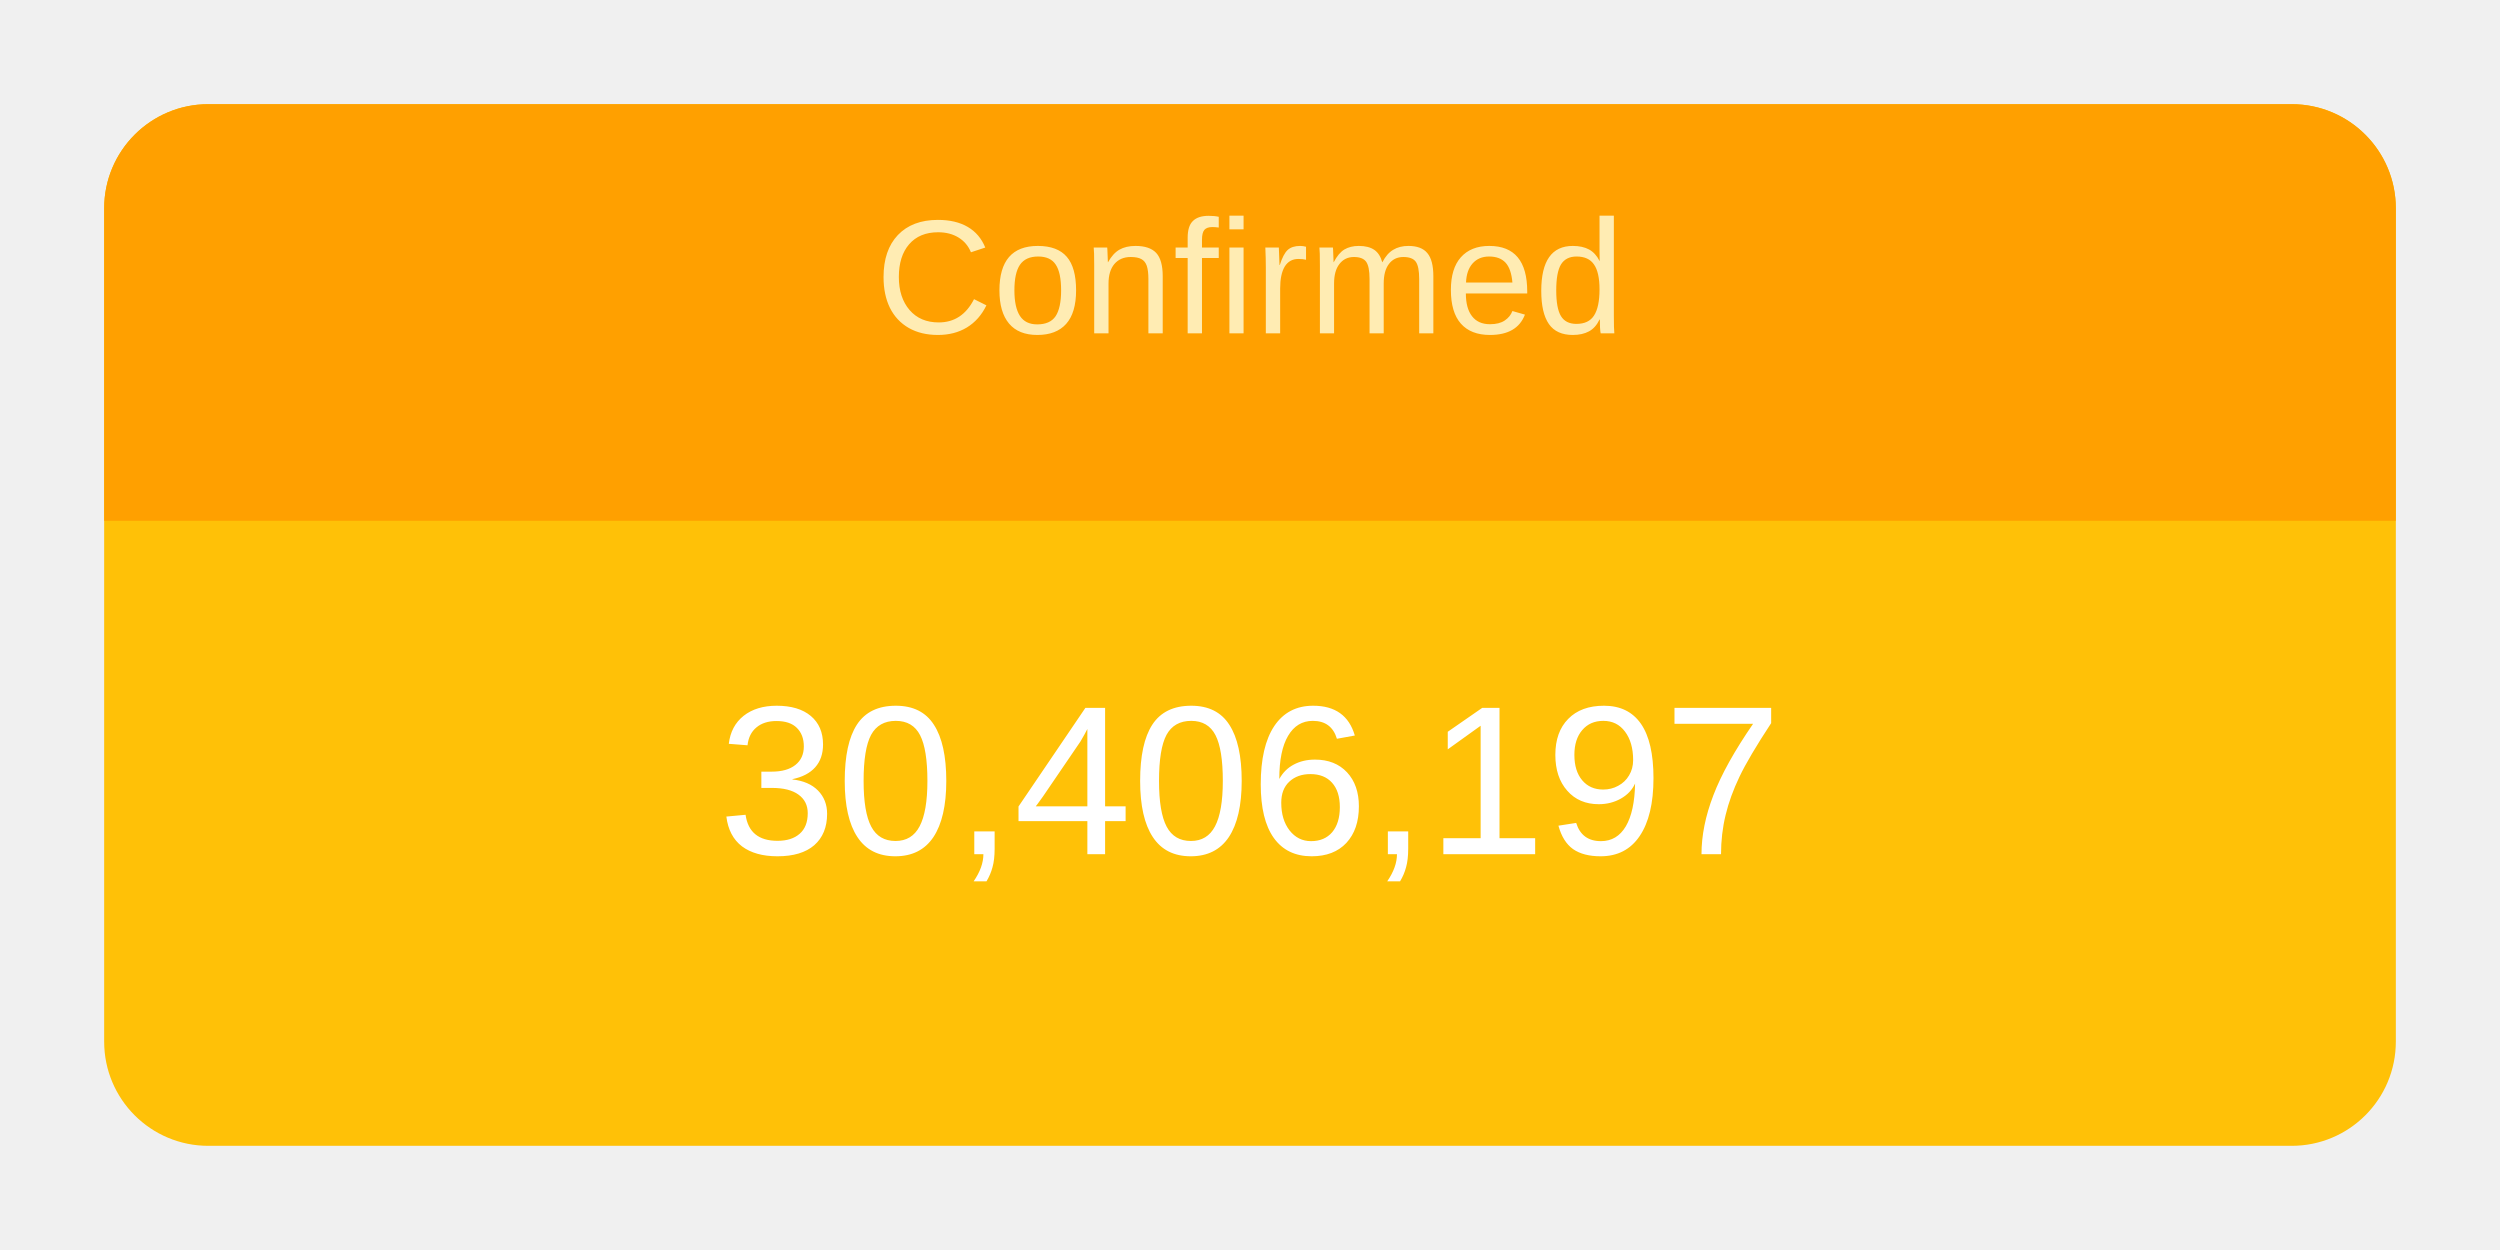
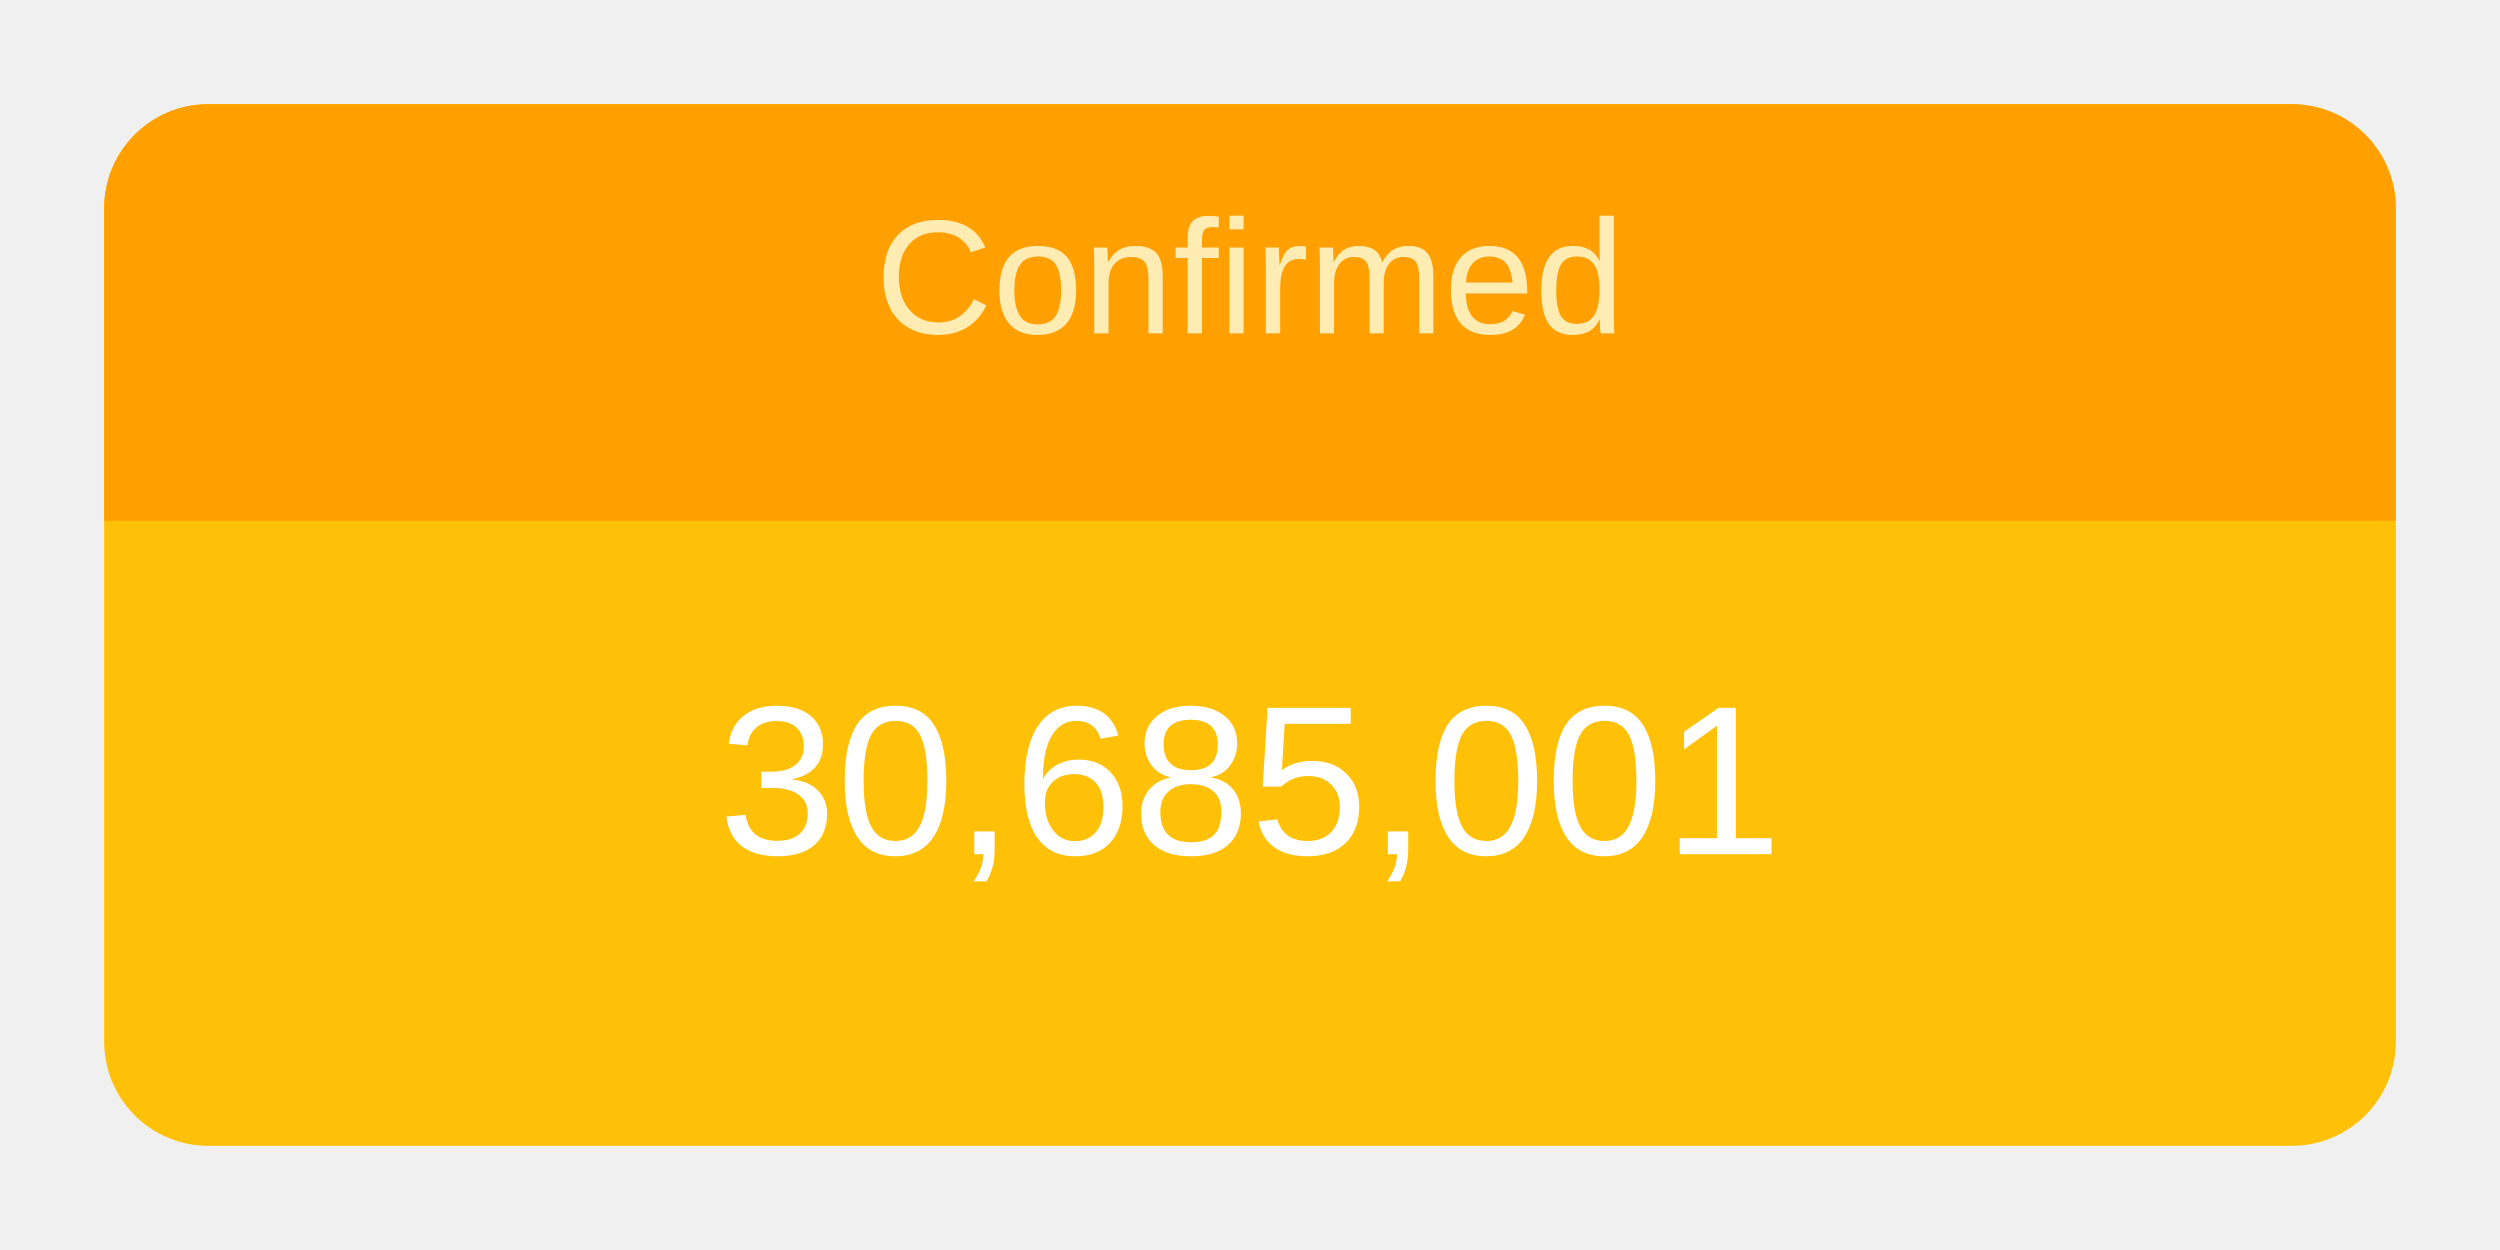
<svg xmlns="http://www.w3.org/2000/svg" height="120" viewBox="" width="240">
  <g transform="translate(10,10)">
    <rect rx="10" ry="10" width="220" height="100" style="fill: #ffc107; stroke-width: 5;" />
    <svg width="220" height="100">
      <text x="50%" y="72%" alignment-baseline="middle" text-anchor="middle" fill="white" font-size="1.7em" font-family="Arial, Helvetica, sans-serif">
-         30,406,197
+         30,685,001
      </text>
    </svg>
    <path fill="#FFA000" d=" M 210 0              a 10 10 0 0 1 10 10              v 30             h-220             v-30             a 10 10 0 0 1 10 -10" />
    <svg width="220" height="40">
      <text x="50%" y="55%" alignment-baseline="middle" text-anchor="middle" fill="#FFECB3" font-size="1.3em" font-family="Arial, Helvetica, sans-serif">
        Confirmed
      </text>
    </svg>
  </g>
</svg>
